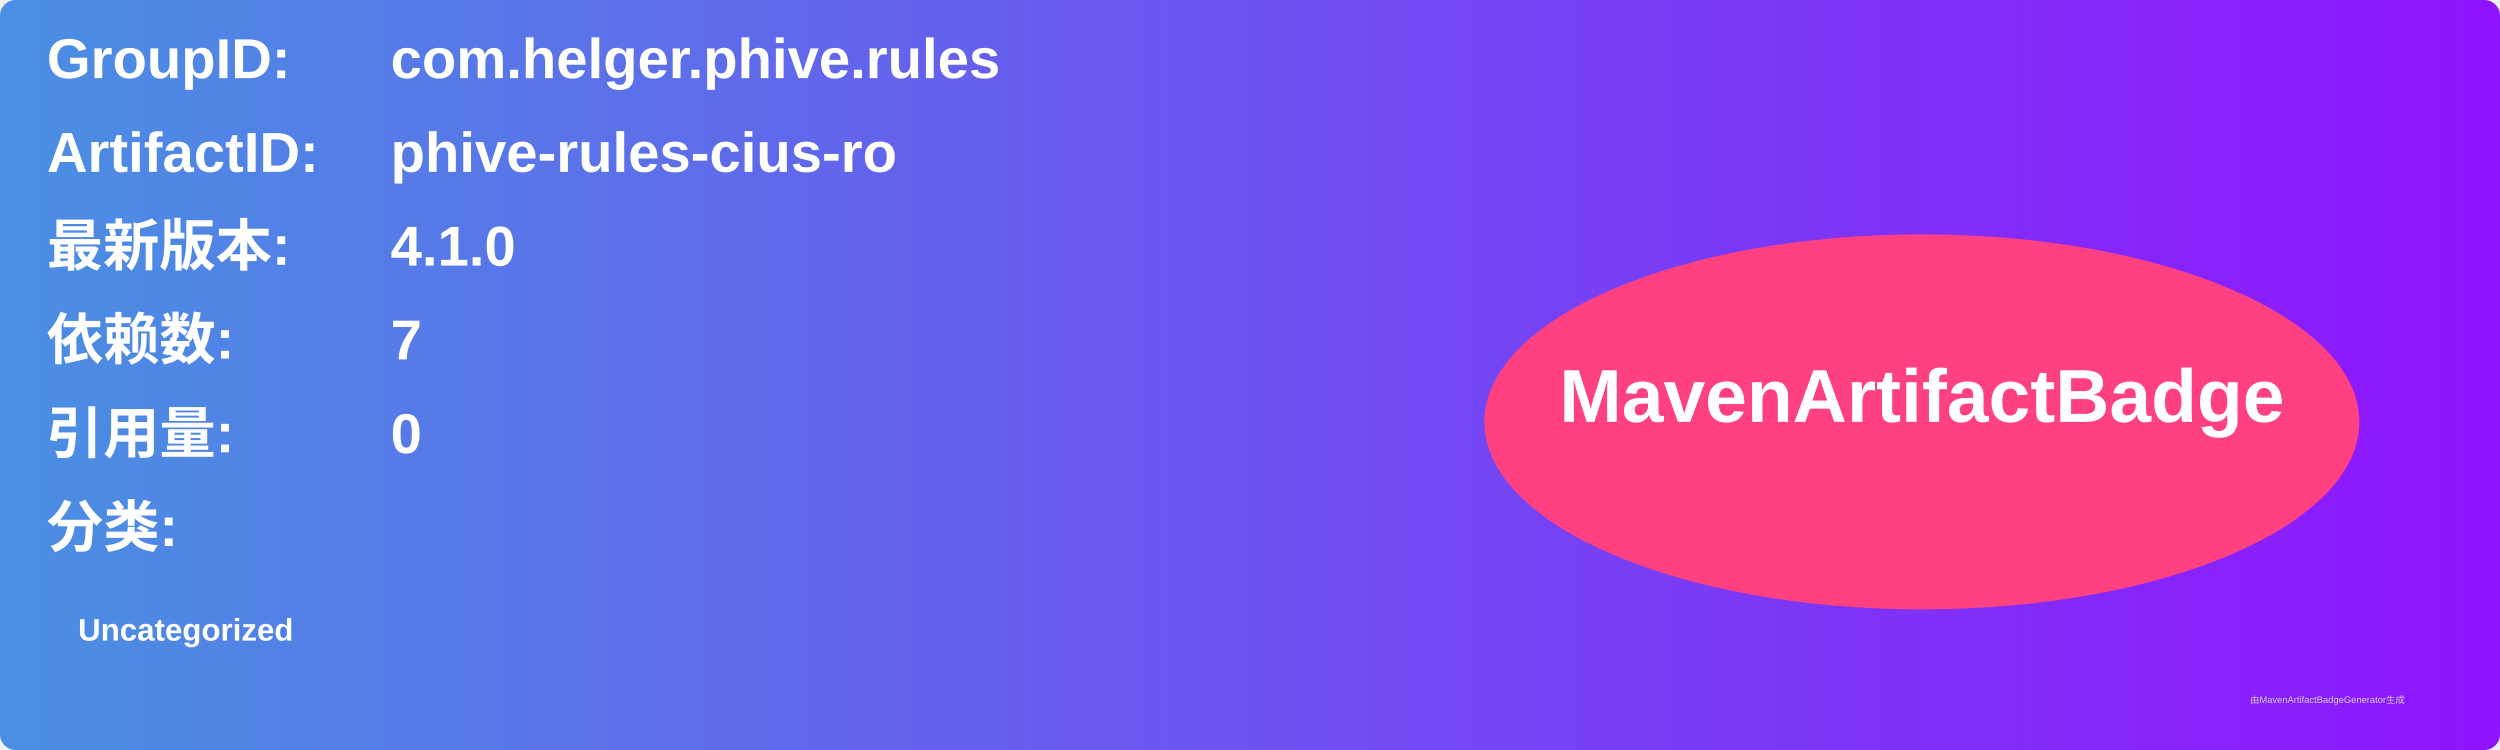
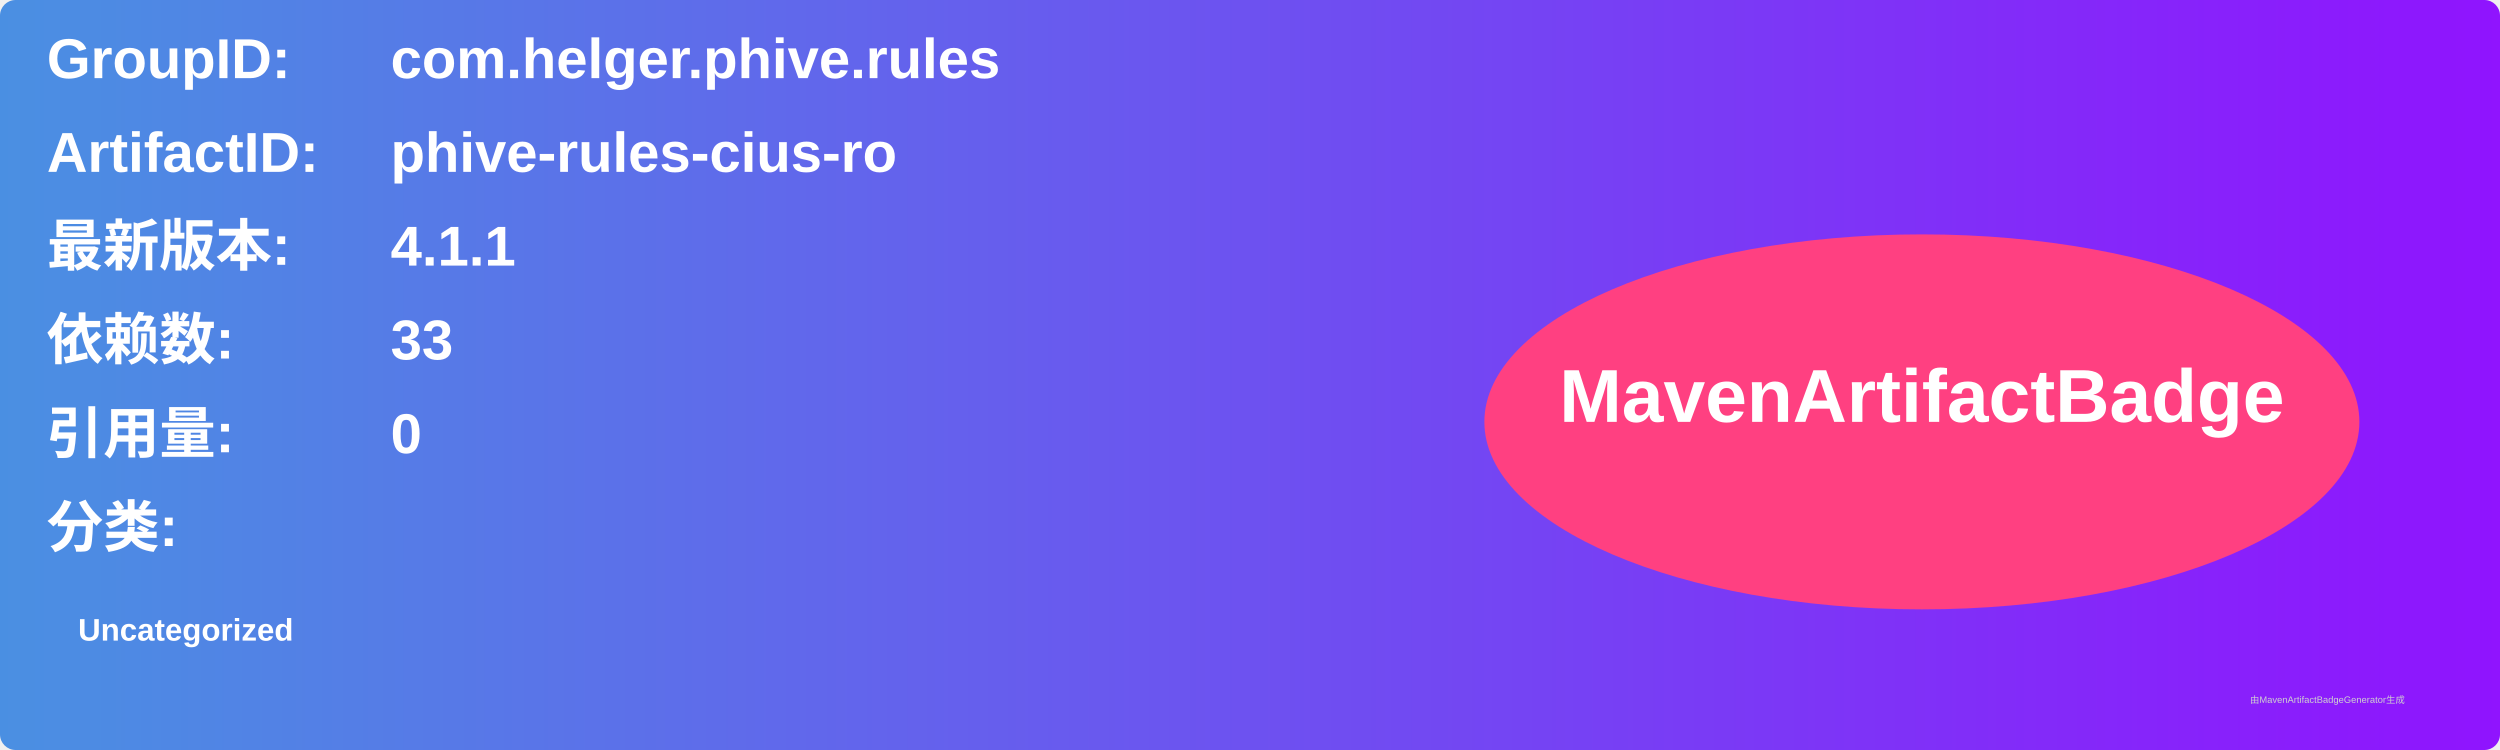
<svg xmlns="http://www.w3.org/2000/svg" width="800" height="240" viewBox="0 0 800 240">
  <linearGradient id="grad" x1="0%" y1="0%" x2="100%" y2="0%">
    <stop offset="0%" stop-color="#4a90e2" />
    <stop offset="100%" stop-color="#9013fe" />
  </linearGradient>
  <rect width="100%" height="100%" rx="5" ry="5" fill="url(#grad)" />
  <g transform="translate(15, 15)">
    <text x="0" y="10" font-family="Arial" font-size="18" fill="white" font-weight="bold" width="260">GroupID:</text>
    <text x="110" y="10" font-family="Arial" font-size="18" fill="white" font-weight="bold" width="460">com.helger.phive.rules</text>
    <text x="0" y="40" font-family="Arial" font-size="18" fill="white" font-weight="bold" width="260">ArtifactID:</text>
    <text x="110" y="40" font-family="Arial" font-size="18" fill="white" font-weight="bold" width="460">phive-rules-cius-ro</text>
    <text x="0" y="70" font-family="Arial" font-size="18" fill="white" font-weight="bold">最新版本:</text>
    <text x="110" y="70" font-family="Arial" font-size="18" fill="white" font-weight="bold">
-       <tspan font-weight="bold">4.1.0</tspan>
+       <tspan font-weight="bold">4.1.1</tspan>
    </text>
    <text x="0" y="100" font-family="Arial" font-size="18" fill="white" font-weight="bold">依赖数: </text>
    <text x="110" y="100" font-family="Arial" font-size="18" fill="white">
-       <tspan font-weight="bold">7</tspan>
+       <tspan font-weight="bold">33</tspan>
    </text>
    <text x="0" y="130" font-family="Arial" font-size="18" fill="white" font-weight="bold">引用量: </text>
    <text x="110" y="130" font-family="Arial" font-size="18" fill="white">
      <tspan font-weight="bold">0</tspan>
    </text>
    <text x="0" y="160" font-family="Arial" font-size="18" fill="white" font-weight="bold">分类:</text>
    <text x="10" y="190" font-family="Arial" font-size="10" fill="white">
      <tspan font-weight="bold">Uncategorized</tspan>
    </text>
    <ellipse cx="600" cy="120" rx="140" ry="60" fill="#ff4081" />
    <text x="600" y="120" text-anchor="middle" font-family="Arial" font-size="24" fill="white" font-weight="bold">MavenArtifactBadge</text>
  </g>
  <text x="720" y="225" font-family="Arial" font-size="3" fill="#d0d0d0">由MavenArtifactBadgeGenerator生成</text>
</svg>
